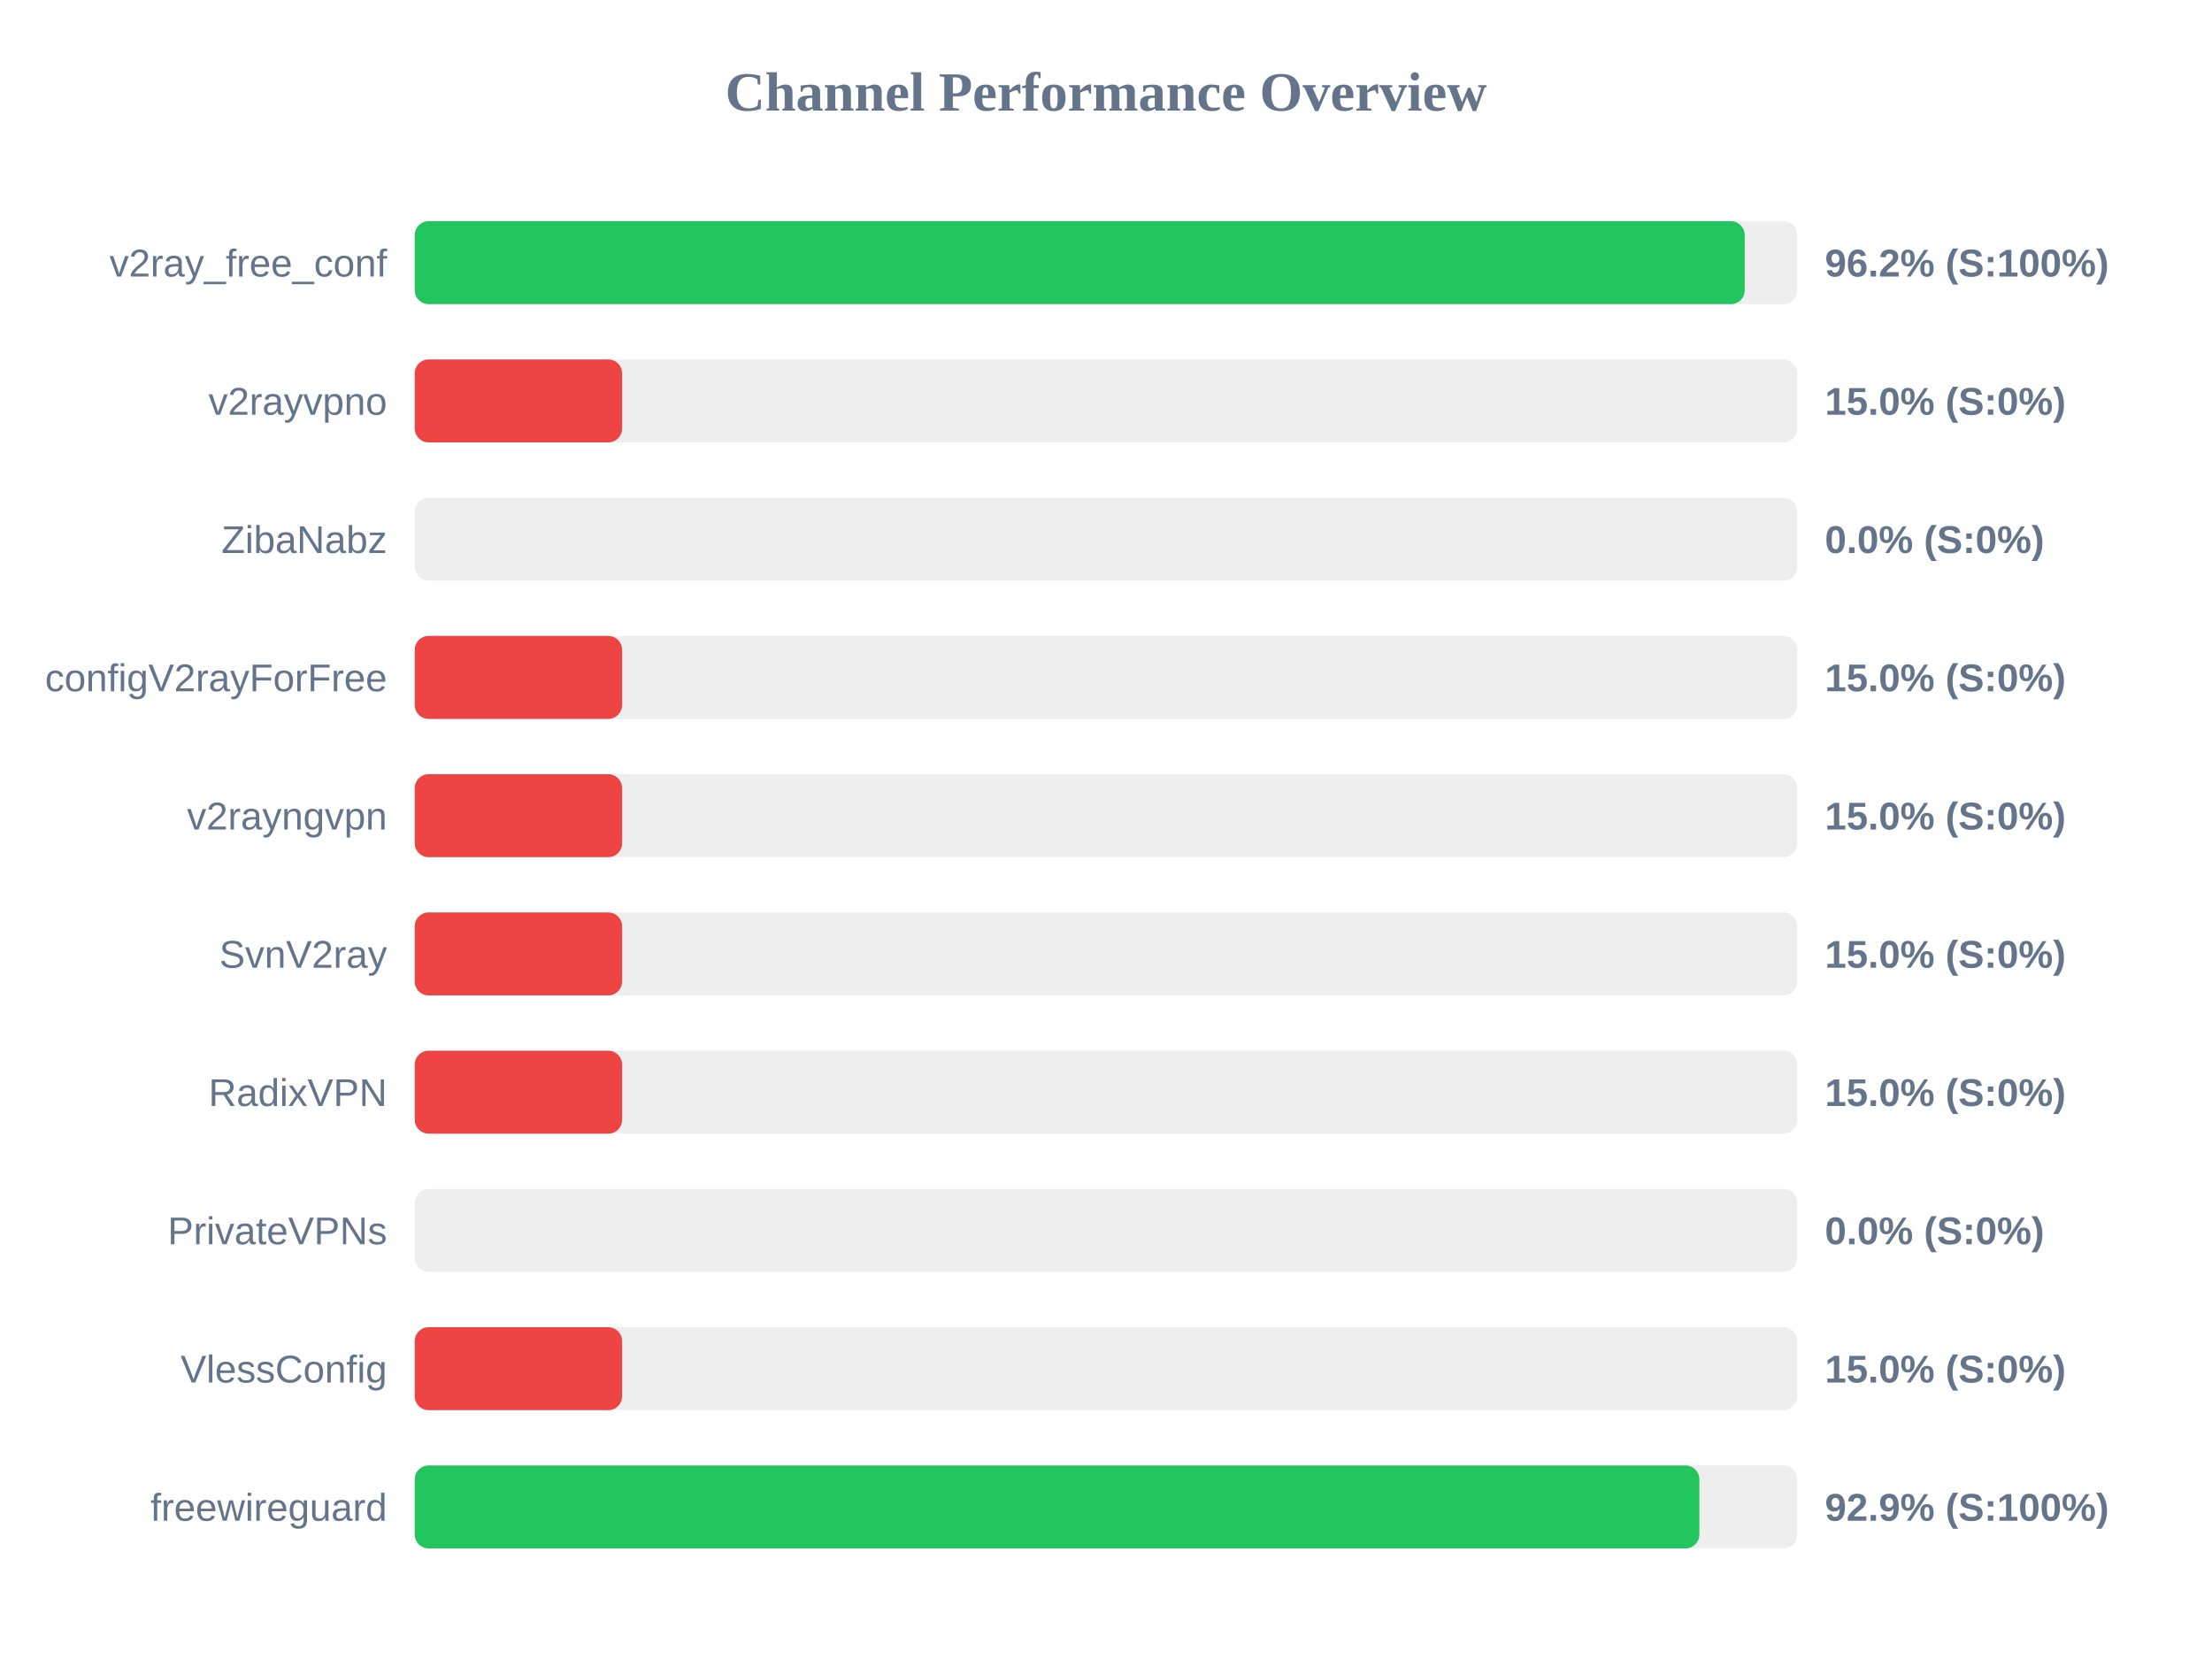
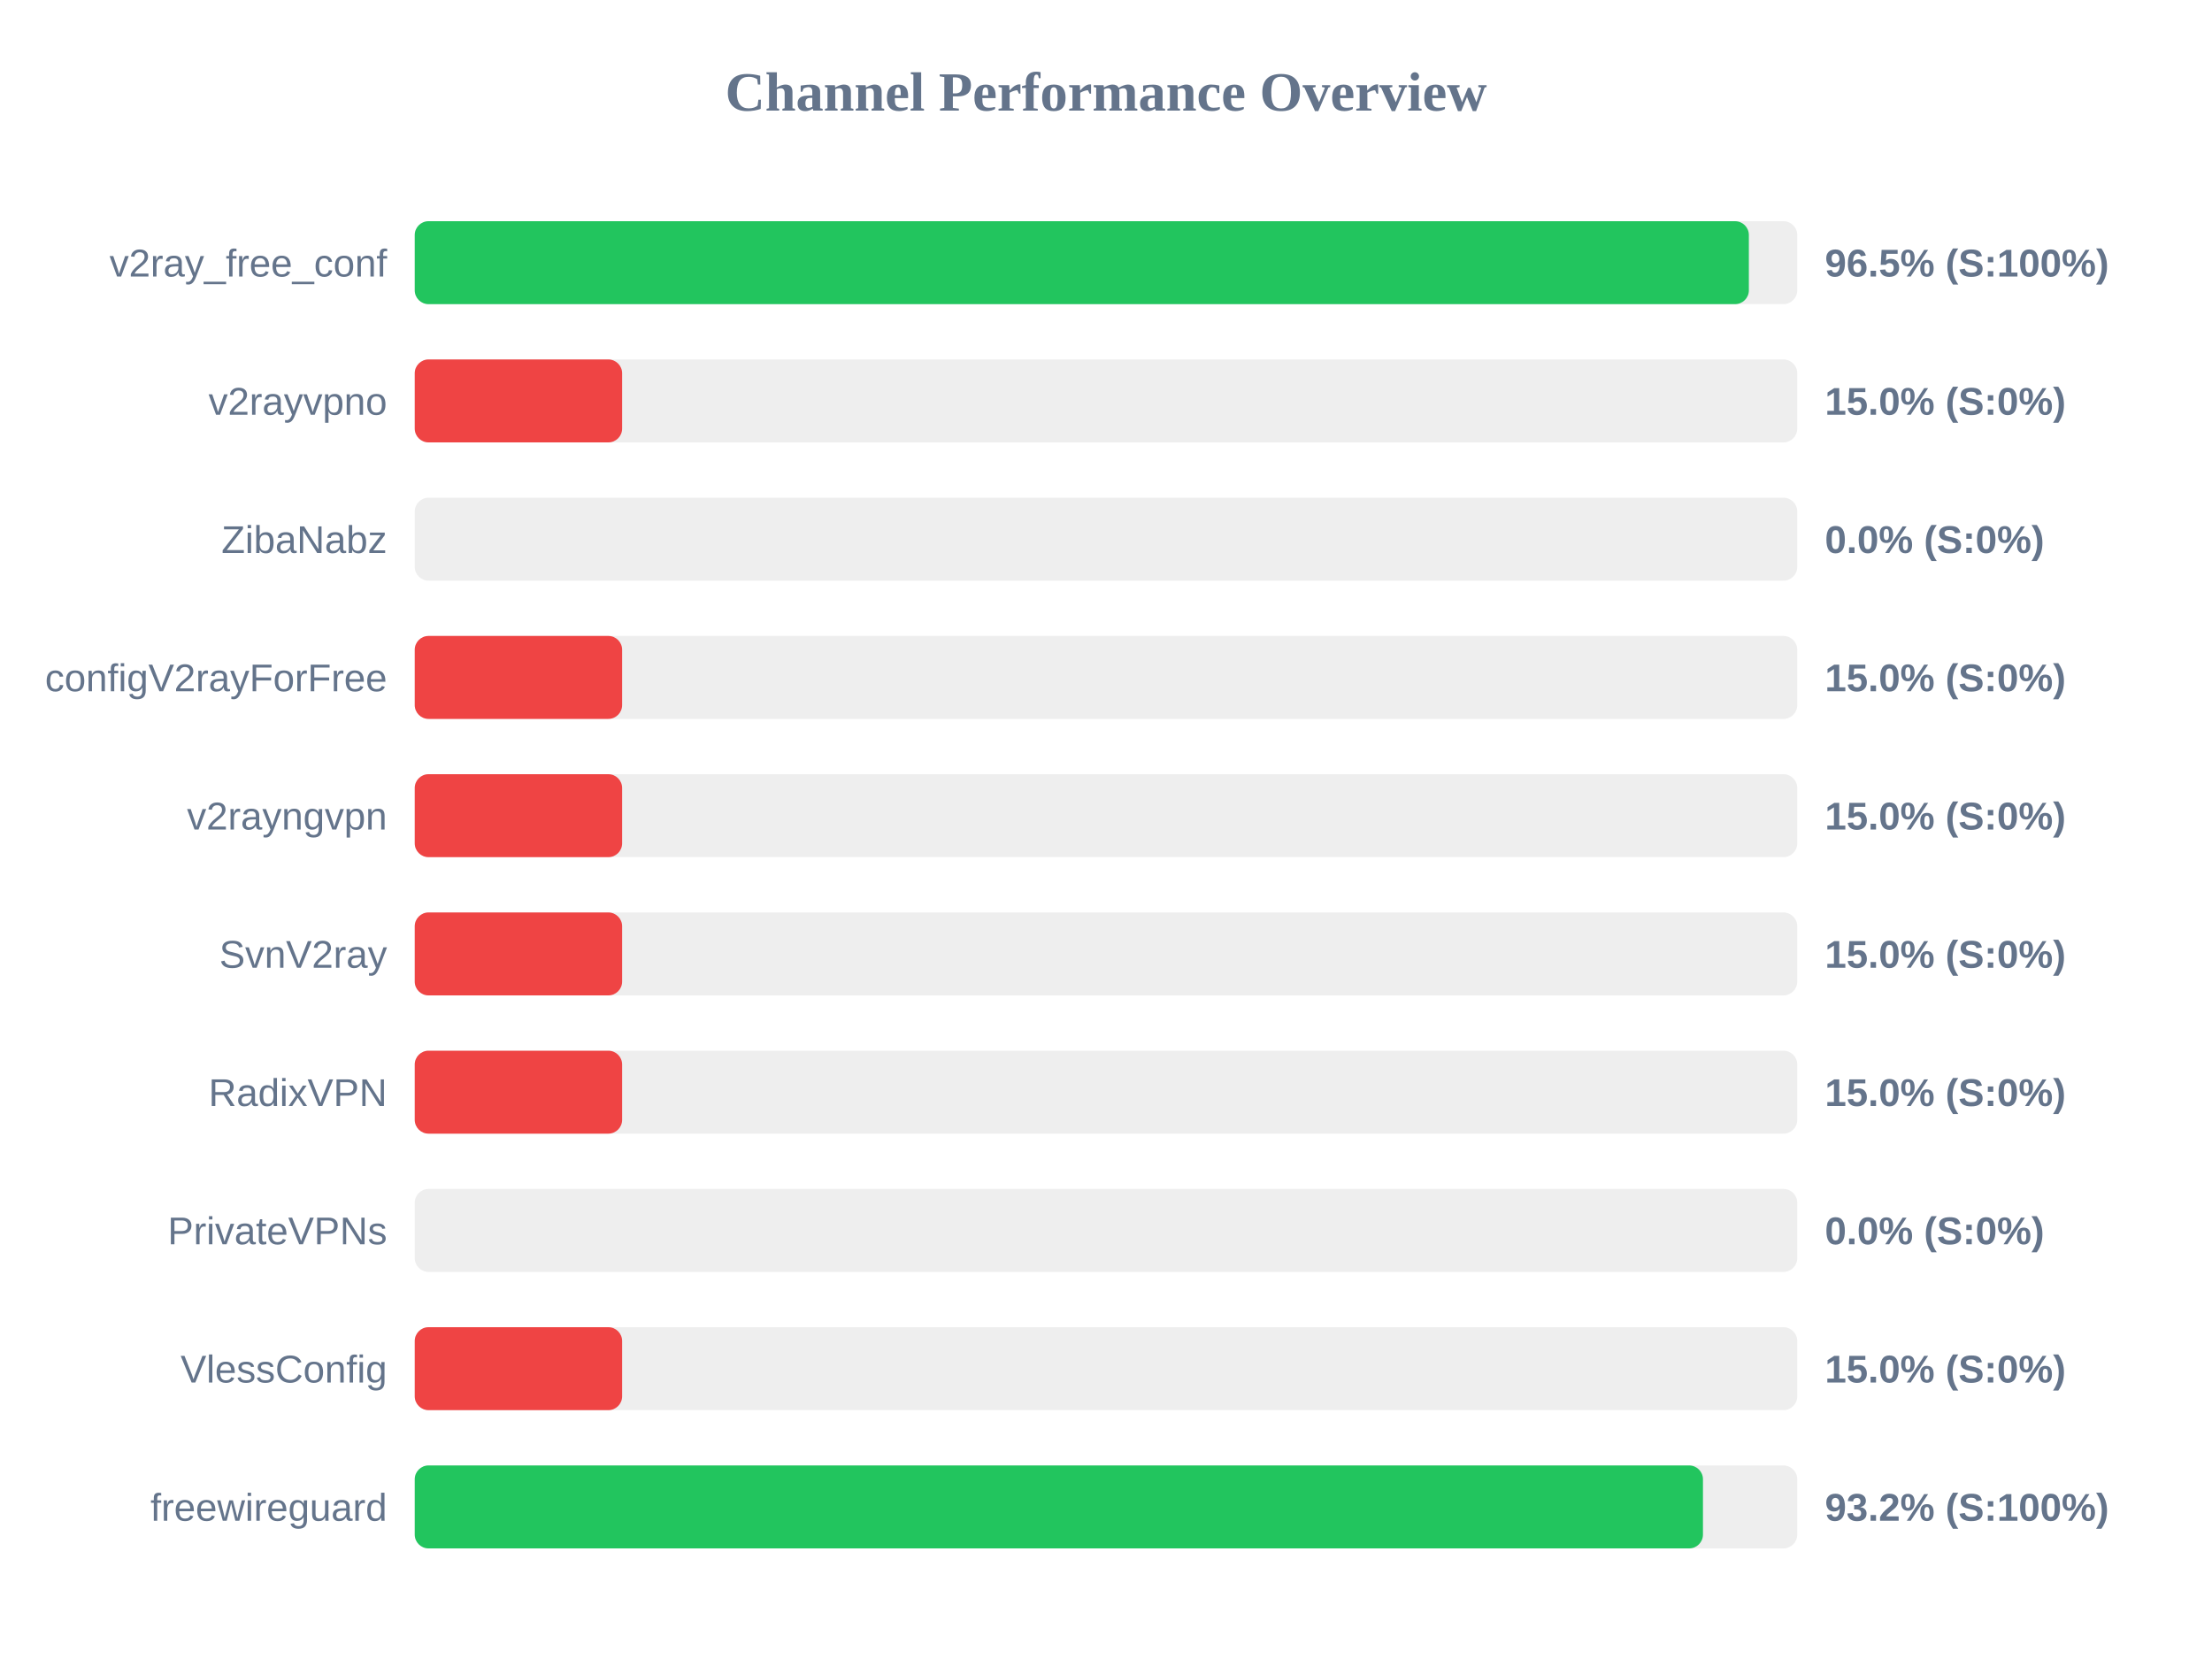
<svg xmlns="http://www.w3.org/2000/svg" width="800" height="600" version="1.1">
  <style>
        .row { font: 14px Arial; fill: #64748b; }
        .score { font: bold 14px Arial; fill: #64748b; }
    </style>
  <text x="400" y="40" text-anchor="middle" font-size="20px" font-weight="bold" fill="#64748b">Channel Performance Overview</text>
  <rect x="150" y="80" width="500" height="30" fill="#eee" rx="5" />
-   <rect x="150" y="80" width="481.0" height="30" fill="#22c55e" rx="5" />
+   <rect x="150" y="80" width="482.5" height="30" fill="#22c55e" rx="5" />
  <text x="140" y="100" text-anchor="end" class="row">v2ray_free_conf</text>
-   <text x="660" y="100" text-anchor="start" class="score">96.2% (S:100%)</text>
+   <text x="660" y="100" text-anchor="start" class="score">96.5% (S:100%)</text>
  <rect x="150" y="130" width="500" height="30" fill="#eee" rx="5" />
  <rect x="150" y="130" width="75.0" height="30" fill="#ef4444" rx="5" />
  <text x="140" y="150" text-anchor="end" class="row">v2rayvpno</text>
  <text x="660" y="150" text-anchor="start" class="score">15.0% (S:0%)</text>
  <rect x="150" y="180" width="500" height="30" fill="#eee" rx="5" />
  <rect x="150" y="180" width="0.0" height="30" fill="#ef4444" rx="5" />
  <text x="140" y="200" text-anchor="end" class="row">ZibaNabz</text>
  <text x="660" y="200" text-anchor="start" class="score">0.0% (S:0%)</text>
  <rect x="150" y="230" width="500" height="30" fill="#eee" rx="5" />
  <rect x="150" y="230" width="75.0" height="30" fill="#ef4444" rx="5" />
  <text x="140" y="250" text-anchor="end" class="row">configV2rayForFree</text>
  <text x="660" y="250" text-anchor="start" class="score">15.0% (S:0%)</text>
  <rect x="150" y="280" width="500" height="30" fill="#eee" rx="5" />
  <rect x="150" y="280" width="75.0" height="30" fill="#ef4444" rx="5" />
  <text x="140" y="300" text-anchor="end" class="row">v2rayngvpn</text>
  <text x="660" y="300" text-anchor="start" class="score">15.0% (S:0%)</text>
  <rect x="150" y="330" width="500" height="30" fill="#eee" rx="5" />
  <rect x="150" y="330" width="75.0" height="30" fill="#ef4444" rx="5" />
  <text x="140" y="350" text-anchor="end" class="row">SvnV2ray</text>
  <text x="660" y="350" text-anchor="start" class="score">15.0% (S:0%)</text>
  <rect x="150" y="380" width="500" height="30" fill="#eee" rx="5" />
  <rect x="150" y="380" width="75.0" height="30" fill="#ef4444" rx="5" />
  <text x="140" y="400" text-anchor="end" class="row">RadixVPN</text>
  <text x="660" y="400" text-anchor="start" class="score">15.0% (S:0%)</text>
  <rect x="150" y="430" width="500" height="30" fill="#eee" rx="5" />
  <rect x="150" y="430" width="0.0" height="30" fill="#ef4444" rx="5" />
  <text x="140" y="450" text-anchor="end" class="row">PrivateVPNs</text>
  <text x="660" y="450" text-anchor="start" class="score">0.0% (S:0%)</text>
  <rect x="150" y="480" width="500" height="30" fill="#eee" rx="5" />
  <rect x="150" y="480" width="75.0" height="30" fill="#ef4444" rx="5" />
  <text x="140" y="500" text-anchor="end" class="row">VlessConfig</text>
  <text x="660" y="500" text-anchor="start" class="score">15.0% (S:0%)</text>
  <rect x="150" y="530" width="500" height="30" fill="#eee" rx="5" />
-   <rect x="150" y="530" width="464.6" height="30" fill="#22c55e" rx="5" />
+   <rect x="150" y="530" width="465.9" height="30" fill="#22c55e" rx="5" />
  <text x="140" y="550" text-anchor="end" class="row">freewireguard</text>
-   <text x="660" y="550" text-anchor="start" class="score">92.9% (S:100%)</text>
+   <text x="660" y="550" text-anchor="start" class="score">93.2% (S:100%)</text>
</svg>
